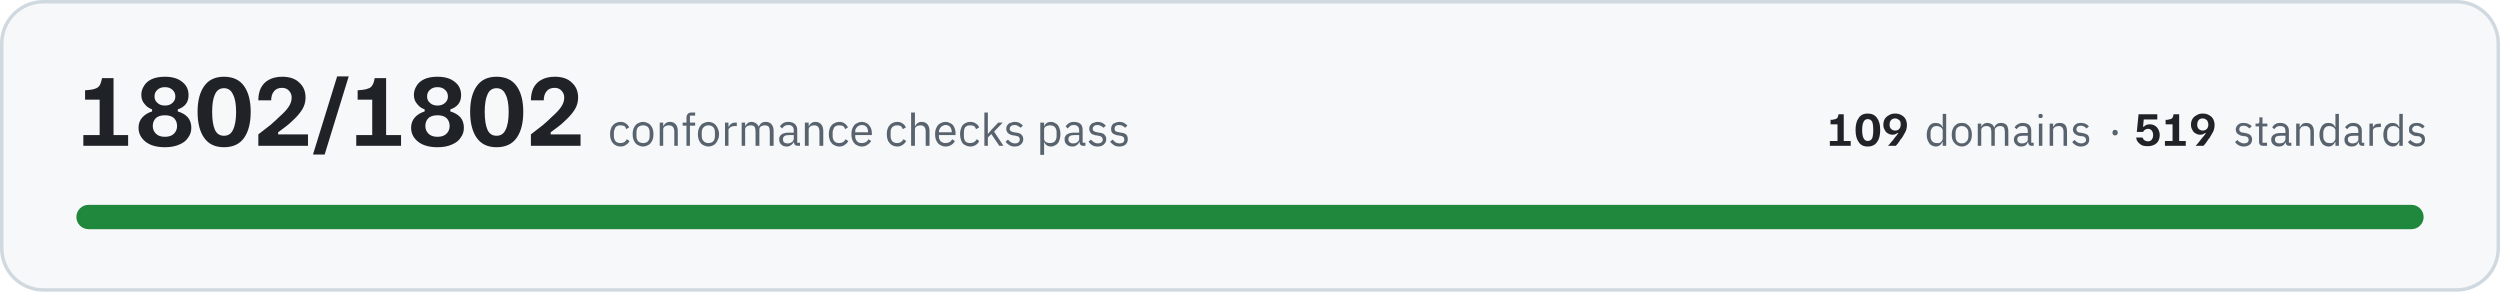
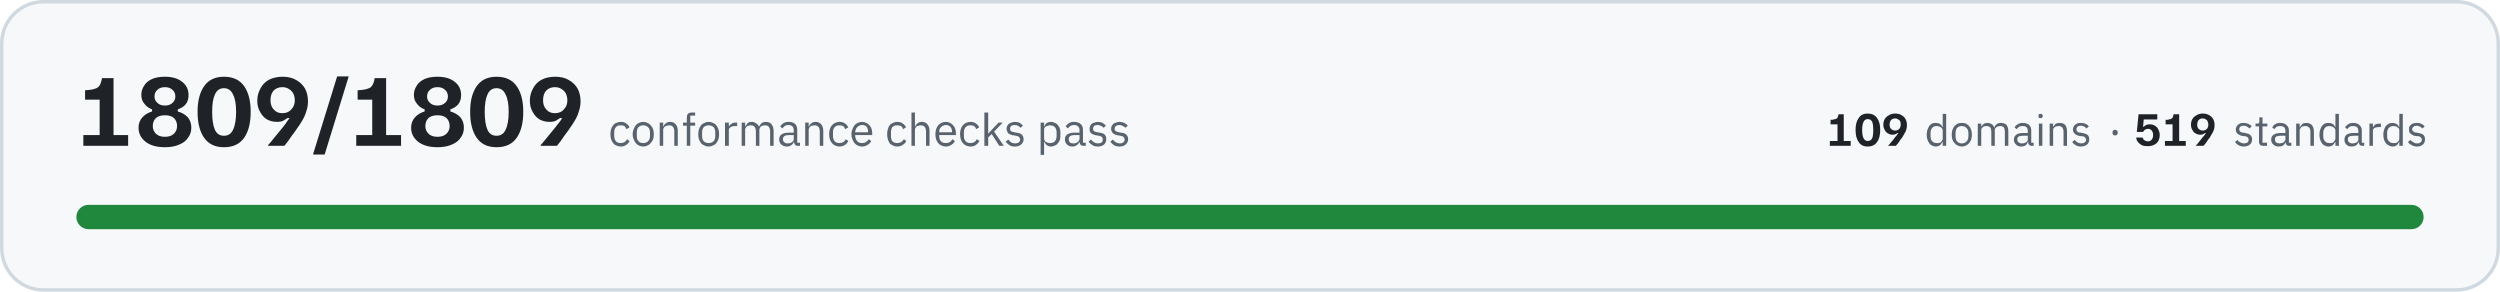
- <svg xmlns="http://www.w3.org/2000/svg" width="720" height="84" viewBox="0 0 7200 840" role="img" aria-label="All 1802 conformance checks pass, across 109 domains and 519 standards">
+ <svg xmlns="http://www.w3.org/2000/svg" width="720" height="84" viewBox="0 0 7200 840" role="img" aria-label="All 1809 conformance checks pass, across 109 domains and 519 standards">
  <rect x="5" y="5" width="7190" height="830" rx="120" fill="#f6f8fa" stroke="#d1d9e0" stroke-width="10" />
-   <path fill="#1f2328" d="M240 420L240 389L287 389L287 287L245 287L245 260L257 259Q268 258 275 255Q282 253 287 246Q291 239 294 225L327 225L327 389L369 389L369 420L240 420ZM475 424Q439 424 419 408Q399 392 399 368Q399 350 410 338Q421 326 438 321L438 315Q424 310 416 299Q407 289 407 273Q407 259 415 247Q422 235 437 228Q452 221 475 221Q507 221 525 236Q543 250 543 274Q543 290 535 300Q527 310 512 315L512 321Q530 326 541 338Q551 350 551 368Q551 384 542 396Q534 409 517 416Q500 424 475 424ZM475 394Q492 394 501 385Q510 376 510 363Q510 349 501 340Q492 332 475 332Q458 332 449 340Q440 349 440 363Q440 376 449 385Q458 394 475 394ZM475 304Q489 304 497 296Q505 289 505 278Q505 266 497 259Q489 251 475 251Q461 251 453 259Q445 266 445 278Q445 289 453 296Q461 304 475 304ZM645 424Q607 424 588 397Q569 370 569 322Q569 275 588 248Q607 221 645 221Q684 221 703 248Q722 275 722 322Q722 370 703 397Q684 424 645 424ZM645 391Q663 391 671 374Q680 356 680 322Q680 289 671 272Q663 254 645 254Q627 254 619 272Q611 289 611 322Q611 356 619 374Q627 391 645 391ZM744 420L744 387Q764 371 780 359Q795 346 806 335Q823 320 831 308Q840 295 840 281Q840 269 832 261Q825 253 812 253Q797 253 789 263Q781 273 781 289L744 289Q744 269 751 254Q759 238 774 230Q790 221 813 221Q845 221 862 238Q880 254 880 281Q880 300 870 316Q860 332 840 350Q832 358 821 366Q811 374 801 381L801 387L887 387L887 420L744 420ZM902 445L902 443L971 220L1004 220L1004 221L935 445L902 445ZM1026 420L1026 389L1072 389L1072 287L1030 287L1030 260L1042 259Q1053 258 1060 255Q1068 253 1072 246Q1077 239 1079 225L1112 225L1112 389L1155 389L1155 420L1026 420ZM1260 424Q1224 424 1204 408Q1184 392 1184 368Q1184 350 1195 338Q1206 326 1223 321L1223 315Q1209 310 1201 299Q1192 289 1192 273Q1192 259 1200 247Q1207 235 1222 228Q1237 221 1260 221Q1292 221 1310 236Q1328 250 1328 274Q1328 290 1320 300Q1312 310 1297 315L1297 321Q1315 326 1326 338Q1336 350 1336 368Q1336 384 1327 396Q1319 409 1302 416Q1285 424 1260 424ZM1260 394Q1277 394 1286 385Q1295 376 1295 363Q1295 349 1286 340Q1277 332 1260 332Q1243 332 1234 340Q1225 349 1225 363Q1225 376 1234 385Q1243 394 1260 394ZM1260 304Q1274 304 1282 296Q1290 289 1290 278Q1290 266 1282 259Q1274 251 1260 251Q1246 251 1238 259Q1230 266 1230 278Q1230 289 1238 296Q1246 304 1260 304ZM1430 424Q1392 424 1373 397Q1354 370 1354 322Q1354 275 1373 248Q1392 221 1430 221Q1469 221 1488 248Q1507 275 1507 322Q1507 370 1488 397Q1469 424 1430 424ZM1430 391Q1448 391 1456 374Q1465 356 1465 322Q1465 289 1456 272Q1448 254 1430 254Q1412 254 1404 272Q1396 289 1396 322Q1396 356 1404 374Q1412 391 1430 391ZM1529 420L1529 387Q1549 371 1565 359Q1580 346 1591 335Q1608 320 1616 308Q1625 295 1625 281Q1625 269 1617 261Q1610 253 1597 253Q1582 253 1574 263Q1566 273 1566 289L1529 289Q1529 269 1536 254Q1544 238 1559 230Q1575 221 1598 221Q1630 221 1647 238Q1665 254 1665 281Q1665 300 1655 316Q1645 332 1625 350Q1617 358 1606 366Q1596 374 1586 381L1586 387L1672 387L1672 420L1529 420Z" />
-   <path fill="#59636e" d="M1787 422Q1780 422 1774 419Q1769 417 1765 412Q1761 408 1759 401Q1757 395 1757 386Q1757 378 1759 372Q1761 365 1765 361Q1769 356 1774 354Q1780 351 1787 351Q1797 351 1803 356Q1809 360 1812 367L1803 372Q1802 366 1798 363Q1793 361 1787 361Q1782 361 1779 362Q1775 364 1773 366Q1771 369 1770 373Q1768 376 1768 381L1768 392Q1768 401 1773 407Q1778 412 1787 412Q1800 412 1805 401L1813 406Q1810 413 1803 417Q1797 422 1787 422ZM1852 422Q1845 422 1840 419Q1834 417 1830 412Q1826 407 1824 401Q1822 395 1822 386Q1822 379 1824 372Q1826 366 1830 361Q1834 356 1840 354Q1845 351 1852 351Q1859 351 1864 354Q1870 356 1874 361Q1878 366 1880 372Q1882 379 1882 386Q1882 395 1880 401Q1878 407 1874 412Q1870 417 1864 419Q1859 422 1852 422ZM1852 412Q1861 412 1866 407Q1871 402 1871 391L1871 382Q1871 371 1866 366Q1861 361 1852 361Q1844 361 1838 366Q1833 371 1833 382L1833 391Q1833 402 1838 407Q1844 412 1852 412ZM1900 420L1900 353L1910 353L1910 364L1910 364Q1913 358 1917 355Q1922 351 1929 351Q1940 351 1946 358Q1952 365 1952 377L1952 420L1942 420L1942 379Q1942 361 1926 361Q1923 361 1920 362Q1917 362 1915 364Q1913 365 1911 368Q1910 370 1910 373L1910 420L1900 420ZM1977 362L1966 362L1966 353L1977 353L1977 339Q1977 332 1981 328Q1984 324 1992 324L2002 324L2002 333L1987 333L1987 353L2002 353L2002 362L1987 362L1987 420L1977 420L1977 362ZM2040 422Q2034 422 2028 419Q2022 417 2018 412Q2014 407 2012 401Q2010 395 2010 386Q2010 379 2012 372Q2014 366 2018 361Q2022 356 2028 354Q2034 351 2040 351Q2047 351 2053 354Q2058 356 2062 361Q2066 366 2068 372Q2071 379 2071 386Q2071 395 2068 401Q2066 407 2062 412Q2058 417 2053 419Q2047 422 2040 422ZM2040 412Q2049 412 2054 407Q2059 402 2059 391L2059 382Q2059 371 2054 366Q2049 361 2040 361Q2032 361 2027 366Q2021 371 2021 382L2021 391Q2021 402 2027 407Q2032 412 2040 412ZM2088 420L2088 353L2098 353L2098 365L2099 365Q2101 360 2105 357Q2110 353 2118 353L2122 353L2122 363L2116 363Q2108 363 2103 367Q2098 370 2098 374L2098 420L2088 420ZM2136 420L2136 353L2146 353L2146 364L2146 364Q2148 361 2149 359Q2151 357 2153 355Q2155 353 2158 352Q2161 351 2164 351Q2171 351 2177 355Q2182 358 2185 365L2185 365Q2187 360 2192 355Q2197 351 2206 351Q2216 351 2222 358Q2228 365 2228 377L2228 420L2217 420L2217 379Q2217 370 2214 365Q2210 361 2202 361Q2199 361 2197 362Q2194 362 2192 364Q2189 365 2188 368Q2187 370 2187 373L2187 420L2176 420L2176 379Q2176 370 2173 365Q2169 361 2162 361Q2159 361 2156 362Q2153 362 2151 364Q2149 365 2147 368Q2146 370 2146 373L2146 420L2136 420ZM2298 420Q2292 420 2289 417Q2287 414 2286 409L2286 409Q2283 415 2278 418Q2273 422 2266 422Q2255 422 2250 416Q2244 411 2244 401Q2244 392 2251 387Q2258 382 2272 382L2286 382L2286 375Q2286 368 2282 364Q2278 360 2270 360Q2264 360 2259 363Q2255 366 2253 370L2246 364Q2249 359 2255 355Q2261 351 2270 351Q2282 351 2289 357Q2296 363 2296 374L2296 411L2304 411L2304 420L2298 420ZM2268 413Q2272 413 2275 412Q2278 411 2281 409Q2283 408 2284 405Q2286 403 2286 400L2286 389L2272 389Q2263 389 2259 392Q2255 395 2255 400L2255 402Q2255 407 2258 410Q2262 413 2268 413ZM2318 420L2318 353L2329 353L2329 364L2329 364Q2332 358 2336 355Q2341 351 2348 351Q2359 351 2365 358Q2371 365 2371 377L2371 420L2360 420L2360 379Q2360 361 2345 361Q2342 361 2339 362Q2336 362 2334 364Q2332 365 2330 368Q2329 370 2329 373L2329 420L2318 420ZM2417 422Q2410 422 2405 419Q2399 417 2395 412Q2391 408 2389 401Q2387 395 2387 386Q2387 378 2389 372Q2391 365 2395 361Q2399 356 2405 354Q2410 351 2417 351Q2427 351 2433 356Q2439 360 2442 367L2434 372Q2432 366 2428 363Q2423 361 2417 361Q2413 361 2409 362Q2406 364 2403 366Q2401 369 2400 373Q2398 376 2398 381L2398 392Q2398 401 2403 407Q2408 412 2417 412Q2430 412 2435 401L2443 406Q2440 413 2433 417Q2427 422 2417 422ZM2482 422Q2475 422 2470 419Q2464 417 2460 412Q2456 407 2454 401Q2452 395 2452 386Q2452 379 2454 372Q2456 366 2460 361Q2464 356 2470 354Q2475 351 2482 351Q2489 351 2494 354Q2500 356 2503 361Q2507 365 2509 371Q2511 377 2511 384L2511 389L2463 389L2463 392Q2463 396 2464 400Q2466 404 2468 407Q2471 409 2474 411Q2478 412 2483 412Q2489 412 2494 409Q2499 406 2501 401L2509 406Q2505 413 2498 417Q2492 422 2482 422ZM2482 360Q2478 360 2474 362Q2471 363 2468 366Q2466 369 2464 372Q2463 376 2463 380L2463 381L2500 381L2500 380Q2500 371 2495 365Q2490 360 2482 360ZM2584 422Q2577 422 2571 419Q2566 417 2562 412Q2558 408 2556 401Q2554 395 2554 386Q2554 378 2556 372Q2558 365 2562 361Q2566 356 2571 354Q2577 351 2584 351Q2594 351 2600 356Q2606 360 2609 367L2600 372Q2598 366 2594 363Q2590 361 2584 361Q2579 361 2576 362Q2572 364 2570 366Q2567 369 2566 373Q2565 376 2565 381L2565 392Q2565 401 2570 407Q2575 412 2584 412Q2596 412 2602 401L2610 406Q2606 413 2600 417Q2593 422 2584 422ZM2624 324L2635 324L2635 364L2635 364Q2638 358 2642 355Q2647 351 2654 351Q2665 351 2671 358Q2677 365 2677 377L2677 420L2666 420L2666 379Q2666 361 2651 361Q2648 361 2645 362Q2642 362 2640 364Q2637 365 2636 368Q2635 370 2635 373L2635 420L2624 420L2624 324ZM2723 422Q2716 422 2711 419Q2705 417 2701 412Q2697 407 2695 401Q2693 395 2693 386Q2693 379 2695 372Q2697 366 2701 361Q2705 356 2711 354Q2716 351 2723 351Q2730 351 2735 354Q2741 356 2745 361Q2748 365 2750 371Q2752 377 2752 384L2752 389L2704 389L2704 392Q2704 396 2705 400Q2707 404 2709 407Q2712 409 2716 411Q2719 412 2724 412Q2730 412 2735 409Q2740 406 2742 401L2750 406Q2747 413 2740 417Q2733 422 2723 422ZM2723 360Q2719 360 2716 362Q2712 363 2710 366Q2707 369 2706 372Q2704 376 2704 380L2704 381L2741 381L2741 380Q2741 371 2736 365Q2731 360 2723 360ZM2794 422Q2787 422 2782 419Q2776 417 2772 412Q2769 408 2767 401Q2765 395 2765 386Q2765 378 2767 372Q2769 365 2772 361Q2776 356 2782 354Q2787 351 2794 351Q2804 351 2811 356Q2817 360 2820 367L2811 372Q2809 366 2805 363Q2801 361 2794 361Q2790 361 2786 362Q2783 364 2780 366Q2778 369 2777 373Q2776 376 2776 381L2776 392Q2776 401 2780 407Q2785 412 2794 412Q2807 412 2813 401L2820 406Q2817 413 2811 417Q2804 422 2794 422ZM2835 324L2845 324L2845 385L2846 385L2856 373L2875 353L2888 353L2863 379L2890 420L2878 420L2855 386L2845 396L2845 420L2835 420L2835 324ZM2922 422Q2913 422 2907 418Q2900 414 2896 408L2903 402Q2907 407 2912 410Q2917 413 2923 413Q2930 413 2933 410Q2937 407 2937 402Q2937 398 2935 395Q2932 392 2925 391L2920 390Q2915 390 2911 388Q2908 387 2905 385Q2902 383 2900 379Q2898 376 2898 371Q2898 366 2900 362Q2902 359 2905 356Q2908 354 2913 353Q2917 351 2922 351Q2931 351 2936 354Q2942 357 2946 362L2939 368Q2937 365 2932 363Q2928 360 2922 360Q2915 360 2912 363Q2908 366 2908 371Q2908 376 2912 378Q2915 380 2921 381L2927 382Q2938 383 2942 388Q2947 393 2947 401Q2947 410 2940 416Q2934 422 2922 422ZM2996 353L3007 353L3007 364L3007 364Q3010 357 3015 354Q3020 351 3027 351Q3033 351 3038 354Q3043 356 3047 361Q3050 365 3052 372Q3054 378 3054 386Q3054 395 3052 401Q3050 408 3047 412Q3043 417 3038 419Q3033 422 3027 422Q3013 422 3007 409L3007 409L3007 446L2996 446L2996 353ZM3024 412Q3033 412 3038 407Q3043 401 3043 392L3043 381Q3043 372 3038 366Q3033 361 3024 361Q3020 361 3017 362Q3014 363 3012 364Q3009 366 3008 368Q3007 371 3007 374L3007 399Q3007 402 3008 404Q3009 407 3012 409Q3014 410 3017 411Q3020 412 3024 412ZM3120 420Q3114 420 3112 417Q3109 414 3109 409L3108 409Q3106 415 3101 418Q3096 422 3089 422Q3078 422 3072 416Q3066 411 3066 401Q3066 392 3073 387Q3080 382 3095 382L3108 382L3108 375Q3108 368 3104 364Q3100 360 3092 360Q3086 360 3082 363Q3078 366 3075 370L3069 364Q3072 359 3078 355Q3084 351 3093 351Q3105 351 3112 357Q3118 363 3118 374L3118 411L3126 411L3126 420L3120 420ZM3090 413Q3094 413 3098 412Q3101 411 3103 409Q3105 408 3107 405Q3108 403 3108 400L3108 389L3094 389Q3085 389 3081 392Q3077 395 3077 400L3077 402Q3077 407 3081 410Q3084 413 3090 413ZM3161 422Q3152 422 3145 418Q3139 414 3135 408L3142 402Q3146 407 3151 410Q3156 413 3162 413Q3168 413 3172 410Q3176 407 3176 402Q3176 398 3173 395Q3171 392 3164 391L3159 390Q3154 390 3150 388Q3146 387 3143 385Q3141 383 3139 379Q3137 376 3137 371Q3137 366 3139 362Q3141 359 3144 356Q3147 354 3152 353Q3156 351 3161 351Q3169 351 3175 354Q3180 357 3185 362L3178 368Q3176 365 3171 363Q3167 360 3160 360Q3154 360 3151 363Q3147 366 3147 371Q3147 376 3151 378Q3154 380 3160 381L3165 382Q3177 383 3181 388Q3186 393 3186 401Q3186 410 3179 416Q3173 422 3161 422ZM3224 422Q3214 422 3208 418Q3202 414 3197 408L3205 402Q3208 407 3213 410Q3218 413 3224 413Q3231 413 3235 410Q3238 407 3238 402Q3238 398 3236 395Q3233 392 3227 391L3221 390Q3217 390 3213 388Q3209 387 3206 385Q3203 383 3201 379Q3200 376 3200 371Q3200 366 3202 362Q3203 359 3207 356Q3210 354 3214 353Q3219 351 3224 351Q3232 351 3237 354Q3243 357 3247 362L3240 368Q3238 365 3234 363Q3229 360 3223 360Q3216 360 3213 363Q3210 366 3210 371Q3210 376 3213 378Q3216 380 3223 381L3228 382Q3239 383 3244 388Q3248 393 3248 401Q3248 410 3242 416Q3235 422 3224 422Z" />
+   <path fill="#1f2328" d="M240 420L240 389L287 389L287 287L245 287L245 260L257 259Q268 258 275 255Q282 253 287 246Q291 239 294 225L327 225L327 389L369 389L369 420L240 420ZM475 424Q439 424 419 408Q399 392 399 368Q399 350 410 338Q421 326 438 321L438 315Q424 310 416 299Q407 289 407 273Q407 259 415 247Q422 235 437 228Q452 221 475 221Q507 221 525 236Q543 250 543 274Q543 290 535 300Q527 310 512 315L512 321Q530 326 541 338Q551 350 551 368Q551 384 542 396Q534 409 517 416Q500 424 475 424ZM475 394Q492 394 501 385Q510 376 510 363Q510 349 501 340Q492 332 475 332Q458 332 449 340Q440 349 440 363Q440 376 449 385Q458 394 475 394ZM475 304Q489 304 497 296Q505 289 505 278Q505 266 497 259Q489 251 475 251Q461 251 453 259Q445 266 445 278Q445 289 453 296Q461 304 475 304ZM645 424Q607 424 588 397Q569 370 569 322Q569 275 588 248Q607 221 645 221Q684 221 703 248Q722 275 722 322Q722 370 703 397Q684 424 645 424ZM645 391Q663 391 671 374Q680 356 680 322Q680 289 671 272Q663 254 645 254Q627 254 619 272Q611 289 611 322Q611 356 619 374Q627 391 645 391ZM772 420L772 418Q777 413 788 399Q800 385 815 366Q824 355 828 348Q833 341 834 340L828 340Q824 343 817 347Q810 351 798 351Q782 351 769 344Q756 336 749 322Q741 309 741 290Q741 271 750 255Q758 239 774 230Q791 221 814 221Q838 221 854 231Q870 240 879 256Q887 272 887 292Q887 307 882 321Q878 335 870 348Q863 360 854 372Q854 373 850 378Q847 382 841 390Q836 398 830 406Q824 413 819 420L772 420ZM813 326Q830 326 839 315Q849 305 849 289Q849 279 845 270Q841 262 833 257Q825 251 813 251Q798 251 788 261Q779 271 779 289Q779 306 789 316Q798 326 813 326ZM902 445L902 443L971 220L1004 220L1004 221L935 445L902 445ZM1026 420L1026 389L1072 389L1072 287L1030 287L1030 260L1042 259Q1053 258 1060 255Q1068 253 1072 246Q1077 239 1079 225L1112 225L1112 389L1155 389L1155 420L1026 420ZM1260 424Q1224 424 1204 408Q1184 392 1184 368Q1184 350 1195 338Q1206 326 1223 321L1223 315Q1209 310 1201 299Q1192 289 1192 273Q1192 259 1200 247Q1207 235 1222 228Q1237 221 1260 221Q1292 221 1310 236Q1328 250 1328 274Q1328 290 1320 300Q1312 310 1297 315L1297 321Q1315 326 1326 338Q1336 350 1336 368Q1336 384 1327 396Q1319 409 1302 416Q1285 424 1260 424ZM1260 394Q1277 394 1286 385Q1295 376 1295 363Q1295 349 1286 340Q1277 332 1260 332Q1243 332 1234 340Q1225 349 1225 363Q1225 376 1234 385Q1243 394 1260 394ZM1260 304Q1274 304 1282 296Q1290 289 1290 278Q1290 266 1282 259Q1274 251 1260 251Q1246 251 1238 259Q1230 266 1230 278Q1230 289 1238 296Q1246 304 1260 304ZM1430 424Q1392 424 1373 397Q1354 370 1354 322Q1354 275 1373 248Q1392 221 1430 221Q1469 221 1488 248Q1507 275 1507 322Q1507 370 1488 397Q1469 424 1430 424ZM1430 391Q1448 391 1456 374Q1465 356 1465 322Q1465 289 1456 272Q1448 254 1430 254Q1412 254 1404 272Q1396 289 1396 322Q1396 356 1404 374Q1412 391 1430 391ZM1557 420L1557 418Q1562 413 1573 399Q1585 385 1600 366Q1609 355 1614 348Q1618 341 1619 340L1613 340Q1609 343 1602 347Q1595 351 1583 351Q1567 351 1554 344Q1541 336 1534 322Q1526 309 1526 290Q1526 271 1535 255Q1543 239 1559 230Q1576 221 1599 221Q1623 221 1639 231Q1655 240 1664 256Q1672 272 1672 292Q1672 307 1667 321Q1663 335 1655 348Q1648 360 1639 372Q1639 373 1635 378Q1632 382 1626 390Q1621 398 1615 406Q1609 413 1604 420L1557 420ZM1598 326Q1615 326 1624 315Q1634 305 1634 289Q1634 279 1630 270Q1626 262 1618 257Q1610 251 1598 251Q1583 251 1573 261Q1564 271 1564 289Q1564 306 1574 316Q1583 326 1598 326Z" />
+   <path fill="#59636e" d="M1788 422Q1781 422 1775 419Q1769 417 1766 412Q1762 408 1760 401Q1758 395 1758 386Q1758 378 1760 372Q1762 365 1766 361Q1769 356 1775 354Q1781 351 1788 351Q1798 351 1804 356Q1810 360 1813 367L1804 372Q1802 366 1798 363Q1794 361 1788 361Q1783 361 1779 362Q1776 364 1774 366Q1771 369 1770 373Q1769 376 1769 381L1769 392Q1769 401 1774 407Q1778 412 1788 412Q1800 412 1806 401L1813 406Q1810 413 1804 417Q1797 422 1788 422ZM1853 422Q1846 422 1840 419Q1835 417 1831 412Q1827 407 1825 401Q1822 395 1822 386Q1822 379 1825 372Q1827 366 1831 361Q1835 356 1840 354Q1846 351 1853 351Q1859 351 1865 354Q1870 356 1874 361Q1879 366 1881 372Q1883 379 1883 386Q1883 395 1881 401Q1879 407 1874 412Q1870 417 1865 419Q1859 422 1853 422ZM1853 412Q1861 412 1866 407Q1872 402 1872 391L1872 382Q1872 371 1866 366Q1861 361 1853 361Q1844 361 1839 366Q1834 371 1834 382L1834 391Q1834 402 1839 407Q1844 412 1853 412ZM1900 420L1900 353L1910 353L1910 364L1911 364Q1913 358 1918 355Q1922 351 1930 351Q1940 351 1946 358Q1952 365 1952 377L1952 420L1942 420L1942 379Q1942 361 1927 361Q1924 361 1921 362Q1918 362 1916 364Q1913 365 1912 368Q1910 370 1910 373L1910 420L1900 420ZM1978 362L1967 362L1967 353L1978 353L1978 339Q1978 332 1981 328Q1985 324 1992 324L2002 324L2002 333L1988 333L1988 353L2002 353L2002 362L1988 362L1988 420L1978 420L1978 362ZM2041 422Q2034 422 2029 419Q2023 417 2019 412Q2015 407 2013 401Q2011 395 2011 386Q2011 379 2013 372Q2015 366 2019 361Q2023 356 2029 354Q2034 351 2041 351Q2048 351 2053 354Q2059 356 2063 361Q2067 366 2069 372Q2071 379 2071 386Q2071 395 2069 401Q2067 407 2063 412Q2059 417 2053 419Q2048 422 2041 422ZM2041 412Q2049 412 2055 407Q2060 402 2060 391L2060 382Q2060 371 2055 366Q2049 361 2041 361Q2032 361 2027 366Q2022 371 2022 382L2022 391Q2022 402 2027 407Q2032 412 2041 412ZM2088 420L2088 353L2099 353L2099 365L2099 365Q2101 360 2106 357Q2111 353 2119 353L2123 353L2123 363L2117 363Q2108 363 2103 367Q2099 370 2099 374L2099 420L2088 420ZM2136 420L2136 353L2146 353L2146 364L2147 364Q2148 361 2150 359Q2151 357 2153 355Q2155 353 2158 352Q2161 351 2165 351Q2172 351 2177 355Q2183 358 2186 365L2186 365Q2188 360 2193 355Q2198 351 2206 351Q2217 351 2222 358Q2228 365 2228 377L2228 420L2218 420L2218 379Q2218 370 2214 365Q2211 361 2203 361Q2200 361 2197 362Q2194 362 2192 364Q2190 365 2189 368Q2187 370 2187 373L2187 420L2177 420L2177 379Q2177 370 2173 365Q2170 361 2162 361Q2159 361 2156 362Q2154 362 2151 364Q2149 365 2148 368Q2146 370 2146 373L2146 420L2136 420ZM2298 420Q2292 420 2290 417Q2287 414 2287 409L2286 409Q2284 415 2279 418Q2274 422 2267 422Q2256 422 2250 416Q2244 411 2244 401Q2244 392 2251 387Q2258 382 2273 382L2286 382L2286 375Q2286 368 2282 364Q2278 360 2270 360Q2264 360 2260 363Q2256 366 2253 370L2247 364Q2250 359 2256 355Q2262 351 2271 351Q2283 351 2290 357Q2296 363 2296 374L2296 411L2304 411L2304 420L2298 420ZM2268 413Q2272 413 2276 412Q2279 411 2281 409Q2283 408 2285 405Q2286 403 2286 400L2286 389L2272 389Q2263 389 2259 392Q2255 395 2255 400L2255 402Q2255 407 2259 410Q2262 413 2268 413ZM2319 420L2319 353L2329 353L2329 364L2330 364Q2332 358 2337 355Q2341 351 2349 351Q2359 351 2365 358Q2371 365 2371 377L2371 420L2361 420L2361 379Q2361 361 2346 361Q2343 361 2340 362Q2337 362 2334 364Q2332 365 2331 368Q2329 370 2329 373L2329 420L2319 420ZM2418 422Q2411 422 2405 419Q2400 417 2396 412Q2392 408 2390 401Q2388 395 2388 386Q2388 378 2390 372Q2392 365 2396 361Q2400 356 2405 354Q2411 351 2418 351Q2428 351 2434 356Q2440 360 2443 367L2434 372Q2432 366 2428 363Q2424 361 2418 361Q2413 361 2410 362Q2406 364 2404 366Q2401 369 2400 373Q2399 376 2399 381L2399 392Q2399 401 2404 407Q2408 412 2418 412Q2430 412 2436 401L2443 406Q2440 413 2434 417Q2427 422 2418 422ZM2483 422Q2476 422 2470 419Q2465 417 2461 412Q2457 407 2455 401Q2452 395 2452 386Q2452 379 2455 372Q2457 366 2461 361Q2465 356 2470 354Q2476 351 2483 351Q2489 351 2495 354Q2500 356 2504 361Q2508 365 2510 371Q2512 377 2512 384L2512 389L2463 389L2463 392Q2463 396 2465 400Q2466 404 2469 407Q2471 409 2475 411Q2479 412 2483 412Q2490 412 2494 409Q2499 406 2502 401L2509 406Q2506 413 2499 417Q2492 422 2483 422ZM2483 360Q2478 360 2475 362Q2471 363 2469 366Q2466 369 2465 372Q2463 376 2463 380L2463 381L2500 381L2500 380Q2500 371 2496 365Q2491 360 2483 360ZM2584 422Q2577 422 2572 419Q2566 417 2562 412Q2559 408 2557 401Q2555 395 2555 386Q2555 378 2557 372Q2559 365 2562 361Q2566 356 2572 354Q2577 351 2584 351Q2594 351 2600 356Q2607 360 2609 367L2601 372Q2599 366 2595 363Q2591 361 2584 361Q2580 361 2576 362Q2573 364 2570 366Q2568 369 2567 373Q2566 376 2566 381L2566 392Q2566 401 2570 407Q2575 412 2584 412Q2597 412 2603 401L2610 406Q2607 413 2600 417Q2594 422 2584 422ZM2625 324L2635 324L2635 364L2636 364Q2638 358 2643 355Q2647 351 2655 351Q2665 351 2671 358Q2677 365 2677 377L2677 420L2667 420L2667 379Q2667 361 2652 361Q2648 361 2646 362Q2643 362 2640 364Q2638 365 2637 368Q2635 370 2635 373L2635 420L2625 420L2625 324ZM2724 422Q2717 422 2711 419Q2706 417 2702 412Q2698 407 2696 401Q2694 395 2694 386Q2694 379 2696 372Q2698 366 2702 361Q2706 356 2711 354Q2717 351 2724 351Q2731 351 2736 354Q2741 356 2745 361Q2749 365 2751 371Q2753 377 2753 384L2753 389L2705 389L2705 392Q2705 396 2706 400Q2707 404 2710 407Q2712 409 2716 411Q2720 412 2725 412Q2731 412 2736 409Q2740 406 2743 401L2750 406Q2747 413 2740 417Q2733 422 2724 422ZM2724 360Q2720 360 2716 362Q2713 363 2710 366Q2707 369 2706 372Q2705 376 2705 380L2705 381L2742 381L2742 380Q2742 371 2737 365Q2732 360 2724 360ZM2795 422Q2788 422 2782 419Q2777 417 2773 412Q2769 408 2767 401Q2765 395 2765 386Q2765 378 2767 372Q2769 365 2773 361Q2777 356 2782 354Q2788 351 2795 351Q2805 351 2811 356Q2817 360 2820 367L2811 372Q2810 366 2805 363Q2801 361 2795 361Q2790 361 2787 362Q2783 364 2781 366Q2779 369 2777 373Q2776 376 2776 381L2776 392Q2776 401 2781 407Q2786 412 2795 412Q2808 412 2813 401L2821 406Q2817 413 2811 417Q2805 422 2795 422ZM2835 324L2846 324L2846 385L2846 385L2857 373L2876 353L2888 353L2863 379L2891 420L2878 420L2856 386L2846 396L2846 420L2835 420L2835 324ZM2923 422Q2913 422 2907 418Q2901 414 2896 408L2904 402Q2908 407 2912 410Q2917 413 2924 413Q2930 413 2934 410Q2938 407 2938 402Q2938 398 2935 395Q2933 392 2926 391L2921 390Q2916 390 2912 388Q2908 387 2905 385Q2902 383 2901 379Q2899 376 2899 371Q2899 366 2901 362Q2903 359 2906 356Q2909 354 2913 353Q2918 351 2923 351Q2931 351 2937 354Q2942 357 2946 362L2939 368Q2937 365 2933 363Q2929 360 2922 360Q2916 360 2912 363Q2909 366 2909 371Q2909 376 2912 378Q2916 380 2922 381L2927 382Q2938 383 2943 388Q2948 393 2948 401Q2948 410 2941 416Q2934 422 2923 422ZM2997 353L3007 353L3007 364L3008 364Q3010 357 3015 354Q3020 351 3027 351Q3033 351 3038 354Q3044 356 3047 361Q3051 365 3053 372Q3054 378 3054 386Q3054 395 3053 401Q3051 408 3047 412Q3044 417 3038 419Q3033 422 3027 422Q3014 422 3008 409L3007 409L3007 446L2997 446L2997 353ZM3024 412Q3033 412 3038 407Q3043 401 3043 392L3043 381Q3043 372 3038 366Q3033 361 3024 361Q3021 361 3018 362Q3014 363 3012 364Q3010 366 3008 368Q3007 371 3007 374L3007 399Q3007 402 3008 404Q3010 407 3012 409Q3014 410 3018 411Q3021 412 3024 412ZM3121 420Q3115 420 3112 417Q3110 414 3109 409L3109 409Q3106 415 3101 418Q3096 422 3089 422Q3079 422 3073 416Q3067 411 3067 401Q3067 392 3074 387Q3081 382 3095 382L3109 382L3109 375Q3109 368 3105 364Q3101 360 3093 360Q3087 360 3082 363Q3078 366 3076 370L3069 364Q3072 359 3078 355Q3084 351 3093 351Q3105 351 3112 357Q3119 363 3119 374L3119 411L3127 411L3127 420L3121 420ZM3091 413Q3095 413 3098 412Q3101 411 3104 409Q3106 408 3107 405Q3109 403 3109 400L3109 389L3095 389Q3086 389 3082 392Q3078 395 3078 400L3078 402Q3078 407 3081 410Q3085 413 3091 413ZM3162 422Q3152 422 3146 418Q3140 414 3135 408L3142 402Q3146 407 3151 410Q3156 413 3162 413Q3169 413 3173 410Q3176 407 3176 402Q3176 398 3174 395Q3171 392 3165 391L3159 390Q3155 390 3151 388Q3147 387 3144 385Q3141 383 3139 379Q3138 376 3138 371Q3138 366 3140 362Q3141 359 3145 356Q3148 354 3152 353Q3157 351 3162 351Q3170 351 3175 354Q3181 357 3185 362L3178 368Q3176 365 3172 363Q3167 360 3161 360Q3154 360 3151 363Q3148 366 3148 371Q3148 376 3151 378Q3154 380 3161 381L3166 382Q3177 383 3182 388Q3186 393 3186 401Q3186 410 3180 416Q3173 422 3162 422ZM3224 422Q3215 422 3208 418Q3202 414 3198 408L3205 402Q3209 407 3214 410Q3219 413 3225 413Q3232 413 3235 410Q3239 407 3239 402Q3239 398 3236 395Q3234 392 3227 391L3222 390Q3217 390 3213 388Q3209 387 3207 385Q3204 383 3202 379Q3200 376 3200 371Q3200 366 3202 362Q3204 359 3207 356Q3210 354 3215 353Q3219 351 3224 351Q3232 351 3238 354Q3244 357 3248 362L3241 368Q3239 365 3234 363Q3230 360 3223 360Q3217 360 3214 363Q3210 366 3210 371Q3210 376 3214 378Q3217 380 3223 381L3228 382Q3240 383 3244 388Q3249 393 3249 401Q3249 410 3242 416Q3236 422 3224 422Z" />
  <path fill="#1f2328" d="M5270 420L5270 406L5292 406L5292 358L5272 358L5272 345L5277 345Q5283 344 5286 343Q5290 342 5292 339Q5294 335 5295 329L5310 329L5310 406L5330 406L5330 420L5270 420ZM5379 422Q5361 422 5353 409Q5344 397 5344 374Q5344 352 5353 340Q5361 327 5379 327Q5397 327 5406 340Q5415 352 5415 374Q5415 397 5406 409Q5397 422 5379 422ZM5379 406Q5388 406 5392 398Q5395 390 5395 374Q5395 359 5392 351Q5388 343 5379 343Q5371 343 5367 351Q5363 359 5363 374Q5363 390 5367 398Q5371 406 5379 406ZM5438 420L5438 419Q5441 417 5446 410Q5452 404 5458 395Q5463 390 5465 386Q5467 383 5468 383L5465 383Q5463 384 5460 386Q5456 388 5451 388Q5443 388 5437 384Q5431 381 5428 374Q5424 368 5424 359Q5424 350 5428 343Q5432 336 5440 332Q5447 327 5458 327Q5469 327 5477 332Q5484 336 5488 343Q5492 351 5492 360Q5492 367 5490 374Q5488 380 5484 386Q5481 392 5477 398Q5477 398 5475 400Q5473 402 5471 406Q5468 410 5466 413Q5463 417 5460 420L5438 420ZM5458 376Q5466 376 5470 371Q5474 366 5474 359Q5474 354 5473 350Q5471 346 5467 344Q5463 341 5458 341Q5451 341 5446 346Q5442 351 5442 359Q5442 367 5446 371Q5451 376 5458 376Z" />
  <path fill="#59636e" d="M5595 409L5594 409Q5588 422 5575 422Q5569 422 5564 419Q5559 417 5556 412Q5553 408 5551 402Q5549 396 5549 388Q5549 380 5551 374Q5553 368 5556 363Q5559 359 5564 356Q5569 354 5575 354Q5582 354 5587 357Q5592 360 5594 366L5595 366L5595 328L5605 328L5605 420L5595 420L5595 409ZM5578 412Q5581 412 5584 412Q5587 411 5590 409Q5592 407 5593 405Q5595 402 5595 399L5595 375Q5595 373 5593 370Q5592 368 5590 367Q5587 365 5584 364Q5581 363 5578 363Q5569 363 5565 368Q5560 374 5560 382L5560 393Q5560 402 5565 407Q5569 412 5578 412ZM5650 422Q5644 422 5638 419Q5633 417 5629 412Q5625 408 5623 402Q5621 396 5621 388Q5621 380 5623 374Q5625 368 5629 363Q5633 359 5638 356Q5644 354 5650 354Q5657 354 5662 356Q5667 359 5671 363Q5675 368 5677 374Q5679 380 5679 388Q5679 396 5677 402Q5675 408 5671 412Q5667 417 5662 419Q5657 422 5650 422ZM5650 413Q5658 413 5663 408Q5669 403 5669 392L5669 383Q5669 373 5663 368Q5658 363 5650 363Q5642 363 5637 368Q5632 373 5632 383L5632 392Q5632 403 5637 408Q5642 413 5650 413ZM5696 420L5696 356L5706 356L5706 366L5706 366Q5707 363 5709 361Q5710 359 5712 358Q5714 356 5717 355Q5720 354 5724 354Q5730 354 5735 357Q5741 360 5743 367L5744 367Q5745 362 5750 358Q5755 354 5763 354Q5773 354 5779 360Q5784 367 5784 379L5784 420L5774 420L5774 380Q5774 372 5771 367Q5768 363 5760 363Q5757 363 5755 364Q5752 364 5750 366Q5748 368 5746 370Q5745 372 5745 375L5745 420L5735 420L5735 380Q5735 372 5732 367Q5728 363 5721 363Q5718 363 5715 364Q5713 364 5711 366Q5708 368 5707 370Q5706 372 5706 375L5706 420L5696 420ZM5852 420Q5846 420 5844 417Q5841 414 5841 409L5840 409Q5838 416 5833 419Q5828 422 5821 422Q5811 422 5806 416Q5800 411 5800 402Q5800 393 5807 388Q5813 383 5827 383L5840 383L5840 377Q5840 370 5836 366Q5833 363 5825 363Q5819 363 5815 365Q5811 368 5808 372L5802 367Q5805 361 5811 358Q5817 354 5825 354Q5837 354 5844 360Q5850 366 5850 376L5850 411L5857 411L5857 420L5852 420ZM5823 413Q5827 413 5830 412Q5833 411 5835 410Q5838 408 5839 406Q5840 404 5840 401L5840 391L5827 391Q5818 391 5814 393Q5810 396 5810 400L5810 403Q5810 408 5814 410Q5817 413 5823 413ZM5877 340Q5873 340 5872 339Q5871 337 5871 335L5871 333Q5871 331 5872 329Q5873 328 5877 328Q5880 328 5881 329Q5883 331 5883 333L5883 335Q5883 337 5881 339Q5880 340 5877 340ZM5872 356L5882 356L5882 420L5872 420L5872 356ZM5903 420L5903 356L5913 356L5913 366L5913 366Q5916 361 5920 357Q5924 354 5932 354Q5942 354 5948 360Q5953 367 5953 379L5953 420L5943 420L5943 380Q5943 363 5929 363Q5926 363 5923 364Q5920 364 5918 366Q5916 368 5914 370Q5913 372 5913 375L5913 420L5903 420ZM5993 422Q5984 422 5978 418Q5972 415 5968 409L5975 403Q5979 408 5983 410Q5988 413 5994 413Q6000 413 6004 410Q6008 408 6008 402Q6008 399 6005 396Q6003 393 5996 392L5991 392Q5987 391 5983 390Q5979 388 5976 386Q5974 384 5972 381Q5970 378 5970 373Q5970 368 5972 365Q5974 361 5977 359Q5980 356 5984 355Q5989 354 5993 354Q6001 354 6007 357Q6012 359 6016 364L6009 370Q6007 367 6003 365Q5999 362 5993 362Q5986 362 5983 365Q5980 368 5980 372Q5980 377 5983 379Q5986 382 5992 382L5997 383Q6008 385 6013 389Q6017 394 6017 401Q6017 411 6011 416Q6004 422 5993 422Z" />
  <path fill="#59636e" d="M6091 390Q6087 390 6086 388Q6084 386 6084 383L6084 381Q6084 378 6086 376Q6087 374 6091 374Q6095 374 6097 376Q6099 378 6099 381L6099 383Q6099 386 6097 388Q6095 390 6091 390Z" />
  <path fill="#1f2328" d="M6185 421Q6176 421 6170 419Q6164 416 6160 412Q6156 408 6154 404Q6153 399 6152 396L6171 396Q6171 398 6173 401Q6174 403 6178 405Q6181 407 6186 407Q6194 407 6197 402Q6201 397 6201 389Q6201 381 6197 376Q6193 371 6186 371Q6182 371 6179 373Q6176 374 6174 377Q6173 379 6172 380L6154 380L6159 329L6213 329L6213 344L6174 344L6172 365L6174 365Q6177 362 6181 360Q6185 358 6191 358Q6200 358 6206 362Q6213 366 6216 373Q6220 380 6220 389Q6220 398 6216 406Q6212 413 6204 417Q6196 421 6185 421ZM6235 420L6235 406L6257 406L6257 358L6237 358L6237 345L6243 345Q6248 344 6251 343Q6255 342 6257 339Q6259 335 6260 329L6276 329L6276 406L6295 406L6295 420L6235 420ZM6324 420L6324 419Q6327 417 6332 410Q6337 404 6344 395Q6349 390 6351 386Q6353 383 6353 383L6351 383Q6349 384 6346 386Q6342 388 6337 388Q6329 388 6323 384Q6317 381 6314 374Q6310 368 6310 359Q6310 350 6314 343Q6318 336 6326 332Q6333 327 6344 327Q6355 327 6363 332Q6370 336 6374 343Q6378 351 6378 360Q6378 367 6376 374Q6374 380 6370 386Q6367 392 6363 398Q6363 398 6361 400Q6359 402 6357 406Q6354 410 6352 413Q6349 417 6346 420L6324 420ZM6344 376Q6351 376 6356 371Q6360 366 6360 359Q6360 354 6358 350Q6357 346 6353 344Q6349 341 6344 341Q6336 341 6332 346Q6328 351 6328 359Q6328 367 6332 371Q6337 376 6344 376Z" />
  <path fill="#59636e" d="M6462 422Q6453 422 6447 418Q6441 415 6437 409L6444 403Q6447 408 6452 410Q6457 413 6463 413Q6469 413 6473 410Q6476 408 6476 402Q6476 399 6474 396Q6471 393 6465 392L6460 392Q6455 391 6452 390Q6448 388 6445 386Q6442 384 6441 381Q6439 378 6439 373Q6439 368 6441 365Q6443 361 6446 359Q6449 356 6453 355Q6457 354 6462 354Q6470 354 6475 357Q6481 359 6485 364L6478 370Q6476 367 6472 365Q6468 362 6461 362Q6455 362 6452 365Q6449 368 6449 372Q6449 377 6452 379Q6455 382 6461 382L6466 383Q6477 385 6481 389Q6486 394 6486 401Q6486 411 6480 416Q6473 422 6462 422ZM6517 420Q6512 420 6509 417Q6506 414 6506 409L6506 364L6496 364L6496 356L6502 356Q6505 356 6506 354Q6507 353 6507 350L6507 338L6516 338L6516 356L6530 356L6530 364L6516 364L6516 411L6529 411L6529 420L6517 420ZM6593 420Q6588 420 6585 417Q6583 414 6582 409L6582 409Q6580 416 6575 419Q6570 422 6563 422Q6553 422 6547 416Q6541 411 6541 402Q6541 393 6548 388Q6555 383 6569 383L6582 383L6582 377Q6582 370 6578 366Q6574 363 6566 363Q6561 363 6557 365Q6553 368 6550 372L6544 367Q6547 361 6552 358Q6558 354 6567 354Q6579 354 6585 360Q6592 366 6592 376L6592 411L6599 411L6599 420L6593 420ZM6565 413Q6568 413 6572 412Q6575 411 6577 410Q6579 408 6580 406Q6582 404 6582 401L6582 391L6568 391Q6560 391 6556 393Q6552 396 6552 400L6552 403Q6552 408 6555 410Q6559 413 6565 413ZM6613 420L6613 356L6623 356L6623 366L6624 366Q6626 361 6631 357Q6635 354 6642 354Q6652 354 6658 360Q6664 367 6664 379L6664 420L6654 420L6654 380Q6654 363 6639 363Q6636 363 6633 364Q6630 364 6628 366Q6626 368 6625 370Q6623 372 6623 375L6623 420L6613 420ZM6726 409L6725 409Q6719 422 6706 422Q6700 422 6695 419Q6690 417 6687 412Q6684 408 6682 402Q6680 396 6680 388Q6680 380 6682 374Q6684 368 6687 363Q6690 359 6695 356Q6700 354 6706 354Q6713 354 6718 357Q6723 360 6725 366L6726 366L6726 328L6736 328L6736 420L6726 420L6726 409ZM6709 412Q6712 412 6715 412Q6718 411 6721 409Q6723 407 6724 405Q6726 402 6726 399L6726 375Q6726 373 6724 370Q6723 368 6721 367Q6718 365 6715 364Q6712 363 6709 363Q6700 363 6696 368Q6691 374 6691 382L6691 393Q6691 402 6696 407Q6700 412 6709 412ZM6804 420Q6798 420 6796 417Q6793 414 6793 409L6792 409Q6790 416 6785 419Q6780 422 6773 422Q6763 422 6757 416Q6752 411 6752 402Q6752 393 6758 388Q6765 383 6779 383L6792 383L6792 377Q6792 370 6788 366Q6784 363 6777 363Q6771 363 6767 365Q6763 368 6760 372L6754 367Q6757 361 6763 358Q6768 354 6777 354Q6789 354 6795 360Q6802 366 6802 376L6802 411L6809 411L6809 420L6804 420ZM6775 413Q6779 413 6782 412Q6785 411 6787 410Q6789 408 6791 406Q6792 404 6792 401L6792 391L6779 391Q6770 391 6766 393Q6762 396 6762 400L6762 403Q6762 408 6766 410Q6769 413 6775 413ZM6824 420L6824 356L6834 356L6834 367L6834 367Q6836 363 6840 359Q6845 356 6853 356L6857 356L6857 366L6851 366Q6843 366 6838 369Q6834 372 6834 376L6834 420L6824 420ZM6910 409L6909 409Q6904 422 6891 422Q6885 422 6880 419Q6875 417 6871 412Q6868 408 6866 402Q6864 396 6864 388Q6864 380 6866 374Q6868 368 6871 363Q6875 359 6880 356Q6885 354 6891 354Q6897 354 6902 357Q6907 360 6909 366L6910 366L6910 328L6920 328L6920 420L6910 420L6910 409ZM6893 412Q6897 412 6900 412Q6903 411 6905 409Q6907 407 6909 405Q6910 402 6910 399L6910 375Q6910 373 6909 370Q6907 368 6905 367Q6903 365 6900 364Q6897 363 6893 363Q6885 363 6880 368Q6875 374 6875 382L6875 393Q6875 402 6880 407Q6885 412 6893 412ZM6961 422Q6952 422 6946 418Q6939 415 6935 409L6942 403Q6946 408 6951 410Q6955 413 6961 413Q6968 413 6971 410Q6975 408 6975 402Q6975 399 6972 396Q6970 393 6964 392L6958 392Q6954 391 6950 390Q6947 388 6944 386Q6941 384 6939 381Q6938 378 6938 373Q6938 368 6939 365Q6941 361 6944 359Q6947 356 6952 355Q6956 354 6961 354Q6969 354 6974 357Q6979 359 6983 364L6977 370Q6974 367 6970 365Q6966 362 6960 362Q6954 362 6951 365Q6947 368 6947 372Q6947 377 6951 379Q6954 382 6960 382L6965 383Q6976 385 6980 389Q6984 394 6984 401Q6984 411 6978 416Q6972 422 6961 422Z" />
  <clipPath id="bar">
    <rect x="220" y="590" width="6760" height="70" rx="35" />
  </clipPath>
  <g clip-path="url(#bar)">
    <rect x="220" y="590" width="6760" height="70" fill="#e6eaef" />
    <rect x="220" y="590" width="6760" height="70" fill="#1f883d" />
  </g>
</svg>
